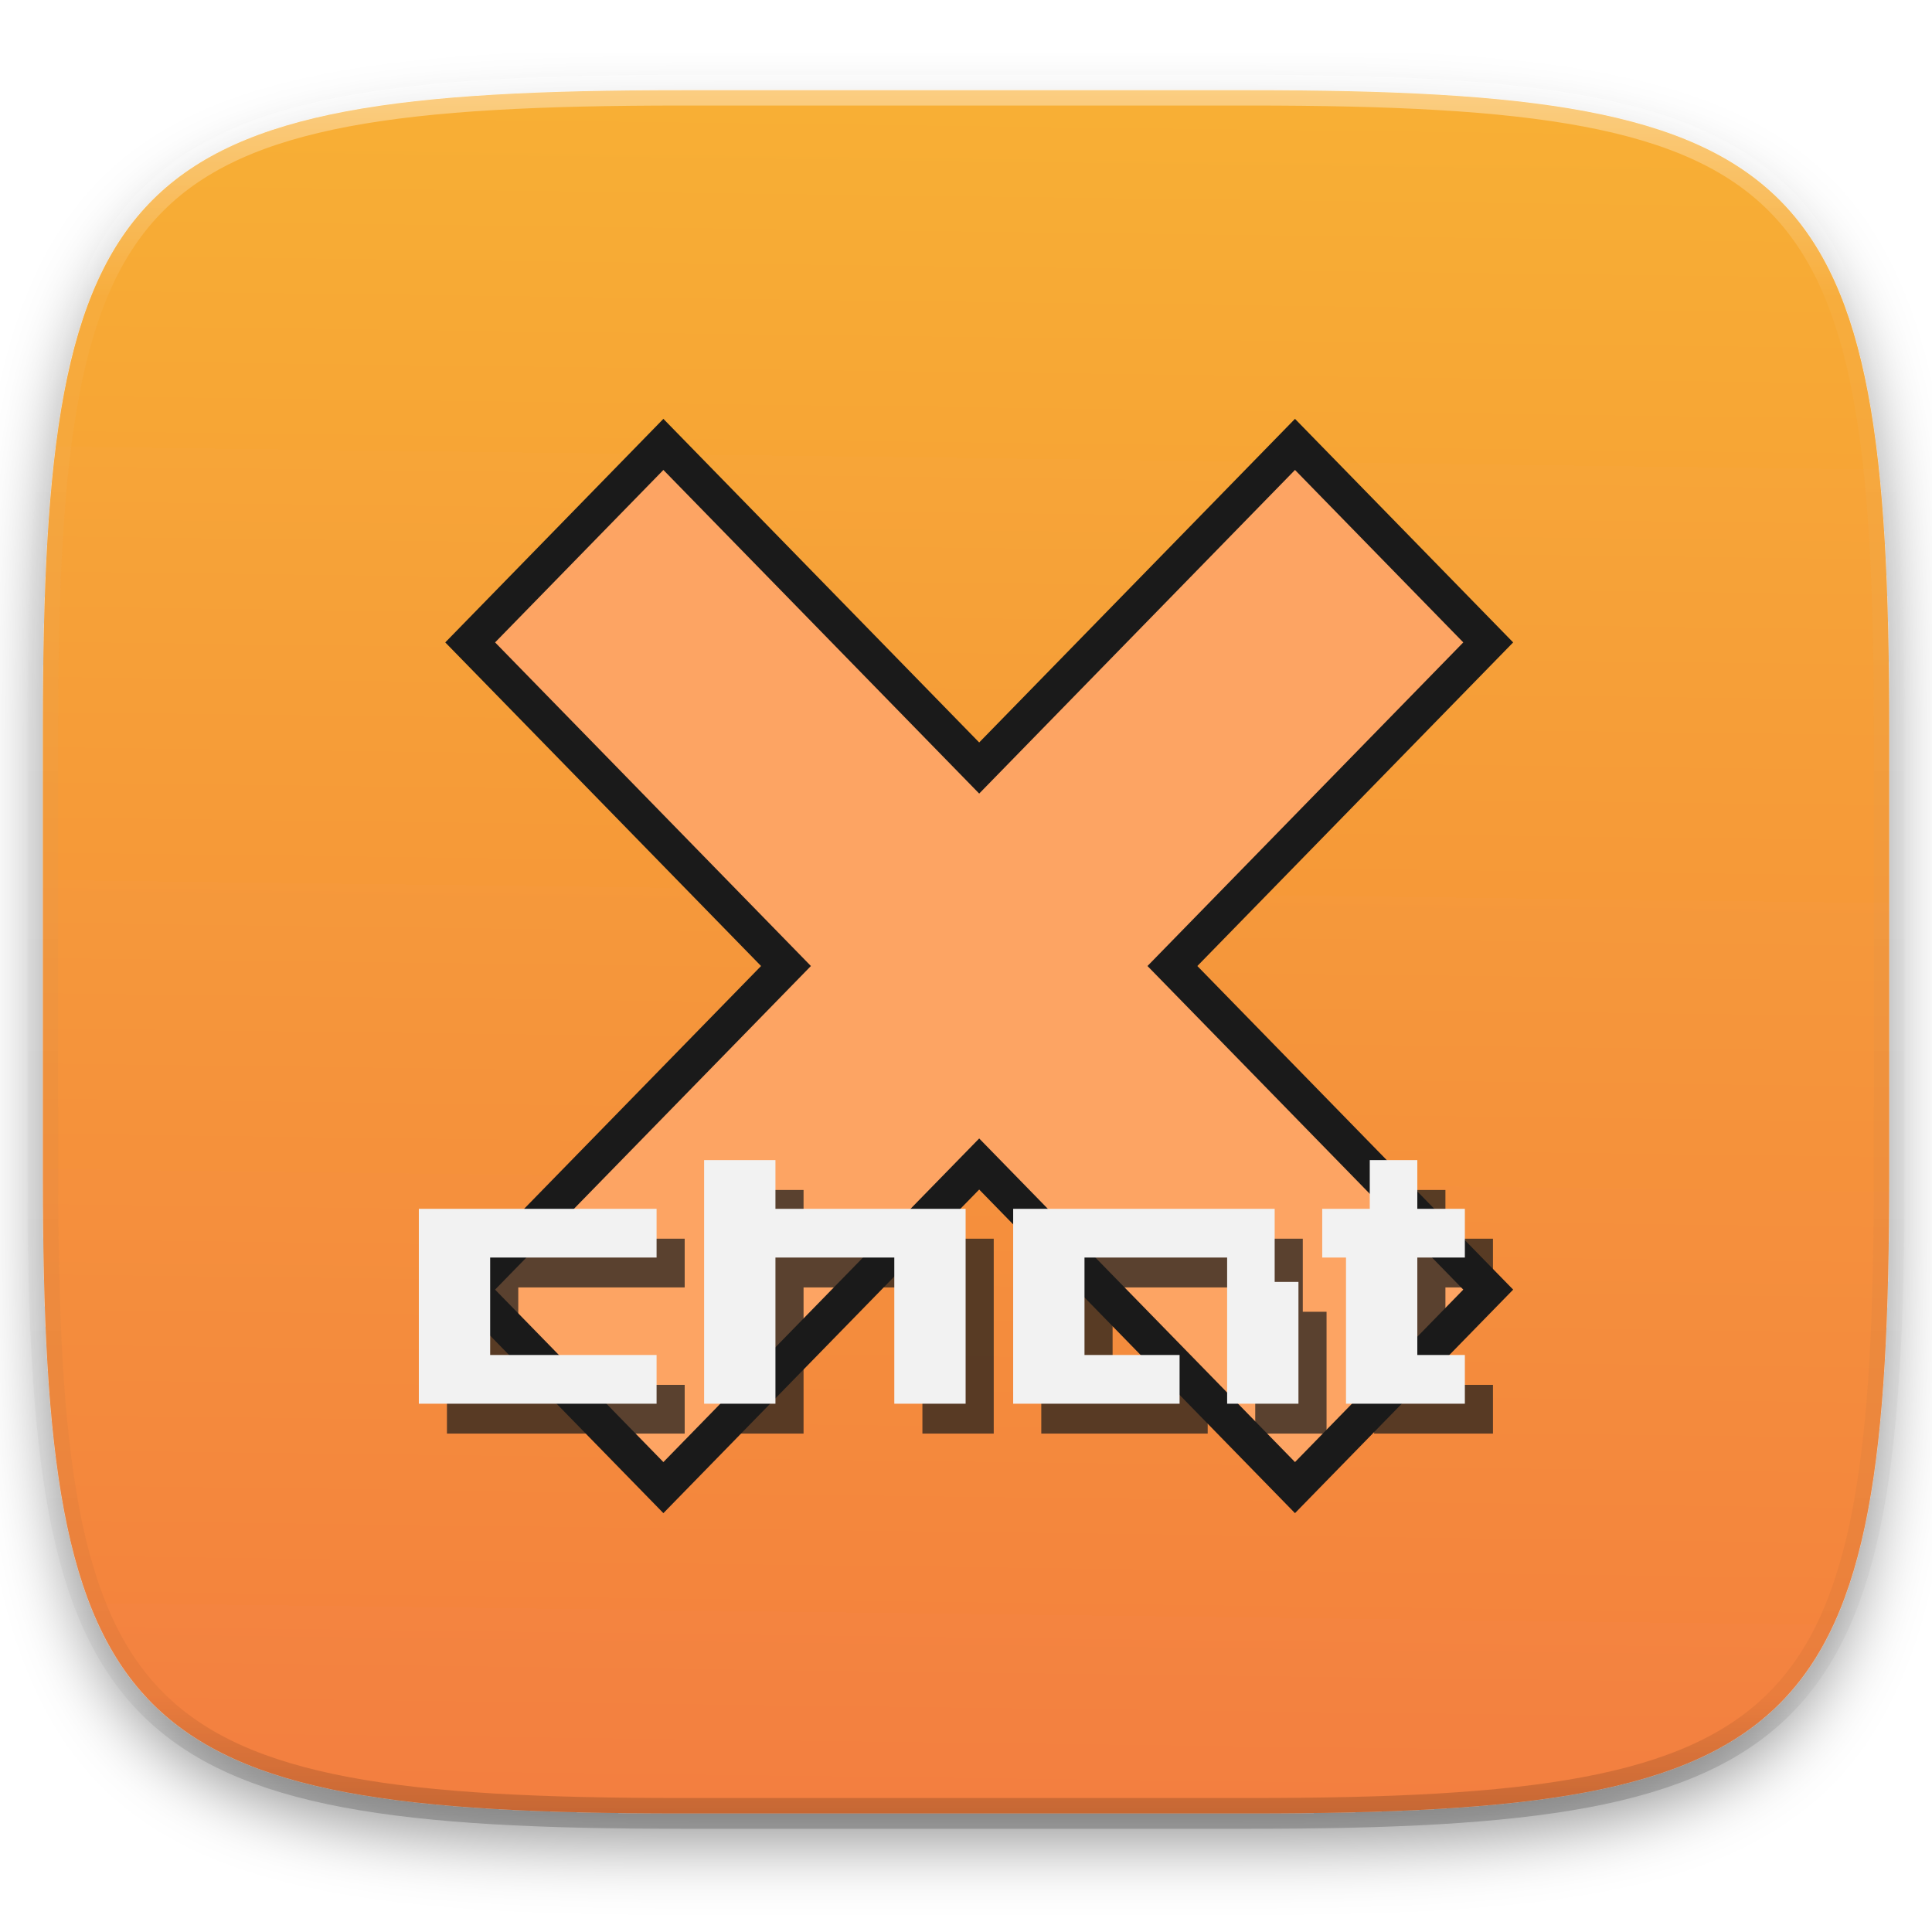
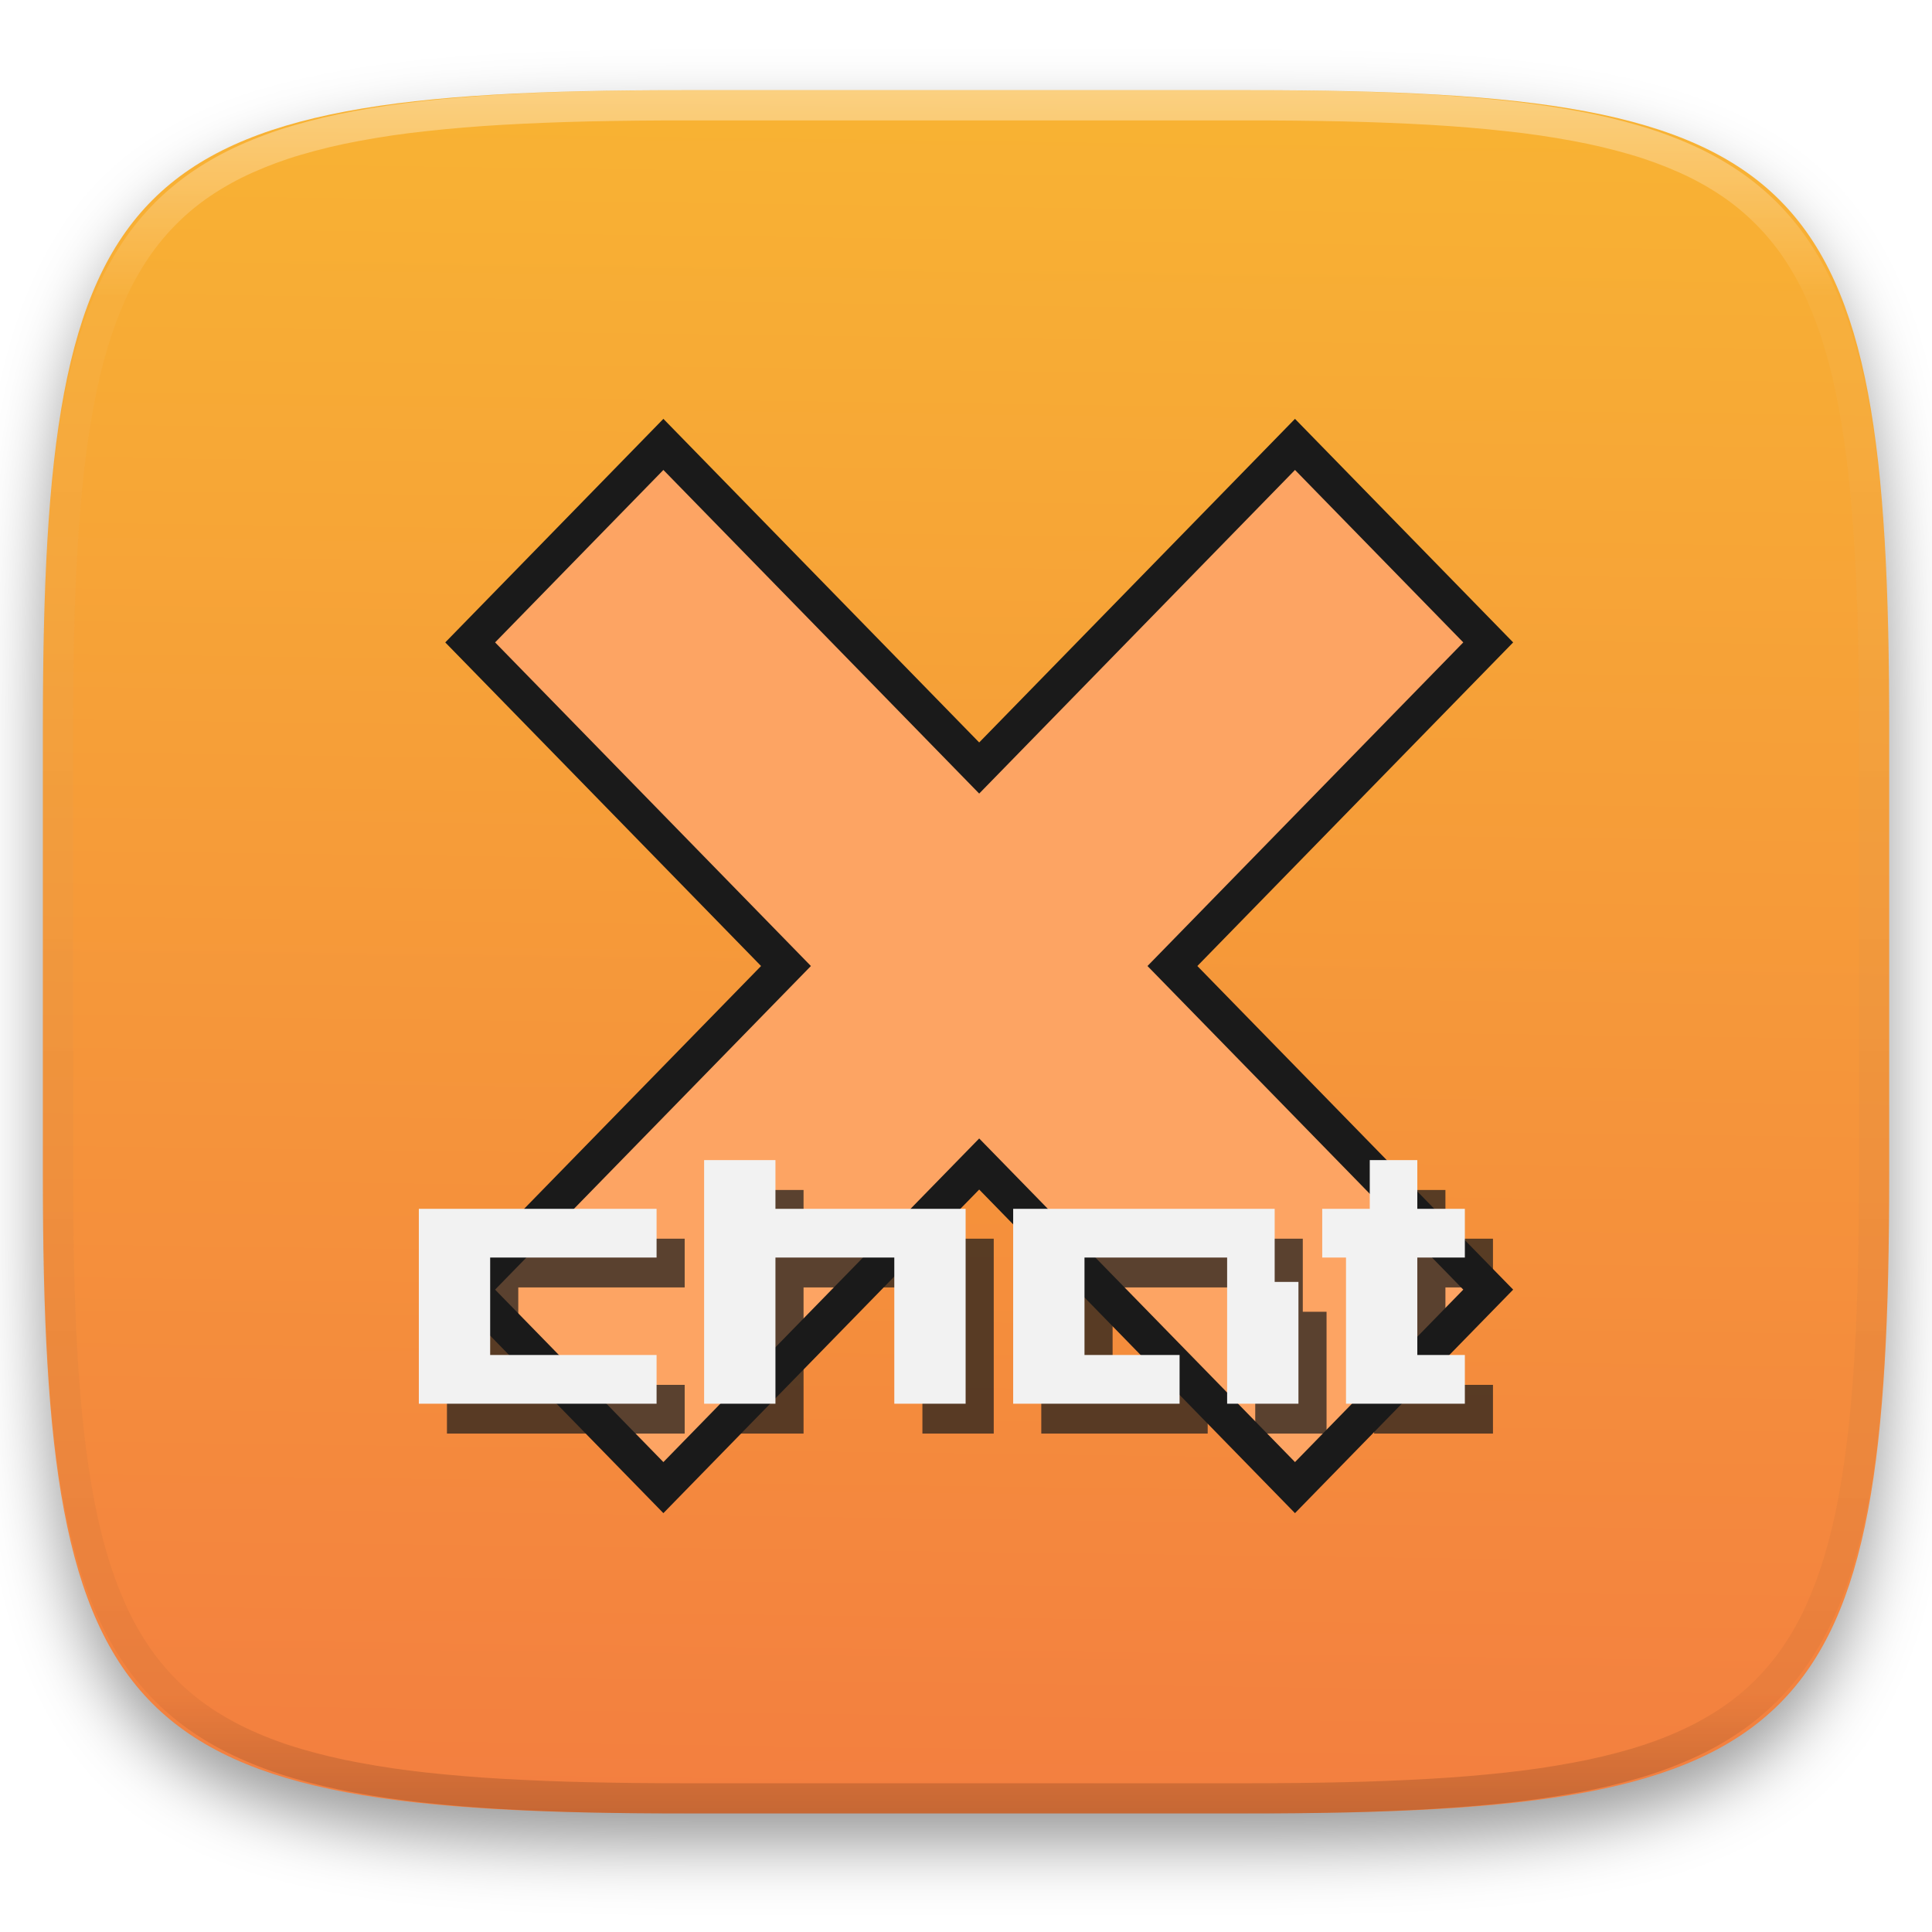
- <svg xmlns="http://www.w3.org/2000/svg" style="isolation:isolate" width="256" height="256">
+ <svg xmlns="http://www.w3.org/2000/svg" style="isolation:isolate" viewBox="0 0 256 256" width="256" height="256">
+   <g id="Group" filter="url(#LzkoJUuZ7gXQNzyTBCM2td2ykygxsovL)">
+     <linearGradient id="_lgradient_535" x1="0.48" y1="1.003" x2="0.5" y2="-0.387" gradientTransform="matrix(244.648,0,0,228.338,5.68,11.95)" gradientUnits="userSpaceOnUse">
+       <stop offset="0%" stop-opacity="1" style="stop-color:rgb(243,126,64)" />
+       <stop offset="100%" stop-opacity="1" style="stop-color:rgb(250,200,46)" />
+     </linearGradient>
+     <path d=" M 165.689 11.95 C 239.745 11.95 250.328 22.507 250.328 96.494 L 250.328 155.745 C 250.328 229.731 239.745 240.288 165.689 240.288 L 90.319 240.288 C 16.264 240.288 5.68 229.731 5.68 155.745 L 5.68 96.494 C 5.68 22.507 16.264 11.95 90.319 11.95 L 165.689 11.95 L 165.689 11.95 Z " id="Path" fill="url(#_lgradient_535)" />
+   </g>
  <defs>
-     <filter id="a" width="270.648" height="254.338" x="-7.32" y="2.95" filterUnits="userSpaceOnUse">
+     <filter id="LzkoJUuZ7gXQNzyTBCM2td2ykygxsovL" x="-200%" y="-200%" width="400%" height="400%" filterUnits="objectBoundingBox" color-interpolation-filters="sRGB">
      <feGaussianBlur in="SourceGraphic" stdDeviation="4.294" />
-       <feOffset dy="4" result="pf_100_offsetBlur" />
-       <feFlood flood-opacity=".4" />
+       <feOffset dx="0" dy="4" result="pf_100_offsetBlur" />
+       <feFlood flood-color="#000000" flood-opacity="0.4" />
      <feComposite in2="pf_100_offsetBlur" operator="in" result="pf_100_dropShadow" />
-       <feBlend in="SourceGraphic" in2="pf_100_dropShadow" />
+       <feBlend in="SourceGraphic" in2="pf_100_dropShadow" mode="normal" />
    </filter>
  </defs>
-   <g filter="url(#a)">
-     <linearGradient id="b" x1=".48" x2=".5" y1="1.003" y2="-.486" gradientTransform="matrix(244.648 0 0 228.338 5.68 11.95)" gradientUnits="userSpaceOnUse">
-       <stop offset="0%" stop-color="#f37e40" />
-       <stop offset="100%" stop-color="#fac82e" />
+   <path d=" M 62.75 171.5 L 104 128 L 62.25 85.25 L 88 59.75 L 129.25 101.5 L 172.25 58.5 L 196.75 85.75 L 155 129 L 197.25 170.75 L 171 197.5 L 129 153.5 L 87 198.5 L 62.75 171.5 L 62.75 171.5 Z " id="Path" fill="rgb(253,164,99)" />
+   <path d=" M 87.902 55.5 L 58.999 85.123 L 62.301 88.505 L 100.844 128.002 L 58.999 170.882 L 87.902 200.5 L 129.747 157.62 L 171.592 200.5 L 200.501 170.882 L 158.655 128.002 L 200.501 85.123 L 171.592 55.5 L 129.747 98.38 L 87.902 55.5 L 87.902 55.5 Z  M 87.902 62.271 L 129.748 105.152 L 171.594 62.271 L 193.893 85.122 L 152.047 128.002 L 193.893 170.881 L 171.594 193.733 L 129.748 150.853 L 87.902 193.733 L 65.603 170.881 L 107.449 128.002 L 65.603 85.122 L 87.902 62.271 L 87.902 62.271 Z " id="Compound Path" fill="rgb(26,26,26)" />
+   <g opacity="0.716">
+     <path d=" M 74.974 189.957 L 59.224 189.957 L 59.224 164.134 L 90.724 164.134 L 90.724 170.59 L 68.674 170.59 L 68.674 183.501 L 90.724 183.501 L 90.724 189.957 L 74.974 189.957 L 74.974 189.957 Z  M 97.024 189.957 L 97.024 157.678 L 106.475 157.678 L 106.475 164.134 L 131.675 164.134 L 131.675 189.957 L 122.225 189.957 L 122.225 170.59 L 106.475 170.59 L 106.475 189.957 L 97.024 189.957 L 97.024 189.957 Z  M 149 189.957 L 137.975 189.957 L 137.975 164.134 L 172.626 164.134 L 172.626 173.817 L 175.776 173.817 L 175.776 189.957 L 166.326 189.957 L 166.326 170.59 L 147.425 170.59 L 147.425 183.501 L 160.025 183.501 L 160.025 189.957 L 149 189.957 L 149 189.957 Z  M 189.951 189.957 L 182.076 189.957 L 182.076 170.59 L 178.926 170.59 L 178.926 164.134 L 185.226 164.134 L 185.226 157.678 L 191.526 157.678 L 191.526 164.134 L 197.826 164.134 L 197.826 170.59 L 191.526 170.59 L 191.526 183.501 L 197.826 183.501 L 197.826 189.957 L 189.951 189.957 L 189.951 189.957 Z " id="Compound Path" fill="rgb(26,26,26)" />
+   </g>
+   <path d=" M 71.25 185.999 L 55.499 185.999 L 55.499 160.176 L 87 160.176 L 87 166.631 L 64.949 166.631 L 64.949 179.543 L 87 179.543 L 87 185.999 L 71.25 185.999 L 71.25 185.999 Z  M 93.3 185.999 L 93.3 153.72 L 102.75 153.72 L 102.75 160.176 L 127.95 160.176 L 127.95 185.999 L 118.5 185.999 L 118.5 166.631 L 102.75 166.631 L 102.75 185.999 L 93.3 185.999 L 93.3 185.999 Z  M 145.276 185.999 L 134.251 185.999 L 134.251 160.176 L 168.901 160.176 L 168.901 169.86 L 172.051 169.86 L 172.051 185.999 L 162.601 185.999 L 162.601 166.631 L 143.701 166.631 L 143.701 179.543 L 156.301 179.543 L 156.301 185.999 L 145.276 185.999 L 145.276 185.999 Z  M 186.226 185.999 L 178.351 185.999 L 178.351 166.631 L 175.201 166.631 L 175.201 160.176 L 181.501 160.176 L 181.501 153.72 L 187.801 153.72 L 187.801 160.176 L 194.101 160.176 L 194.101 166.631 L 187.801 166.631 L 187.801 179.543 L 194.101 179.543 L 194.101 185.999 L 186.226 185.999 L 186.226 185.999 Z " id="Compound Path" fill="rgb(242,242,242)" />
+   <g opacity="0.4">
+     <linearGradient id="_lgradient_536" x1="0.517" y1="0" x2="0.517" y2="1" gradientTransform="matrix(244.65,0,0,228.34,5.68,11.95)" gradientUnits="userSpaceOnUse">
+       <stop offset="0%" stop-opacity="1" style="stop-color:rgb(255,255,255)" />
+       <stop offset="12.5%" stop-opacity="0.098" style="stop-color:rgb(255,255,255)" />
+       <stop offset="92.5%" stop-opacity="0.098" style="stop-color:rgb(0,0,0)" />
+       <stop offset="100%" stop-opacity="0.498" style="stop-color:rgb(0,0,0)" />
    </linearGradient>
-     <path fill="url(#b)" d="M165.689 11.95c74.056 0 84.639 10.557 84.639 84.544v59.251c0 73.986-10.583 84.543-84.639 84.543h-75.37c-74.055 0-84.639-10.557-84.639-84.543V96.494c0-73.987 10.584-84.544 84.639-84.544h75.37z" />
+     <path d=" M 165.068 11.951 C 169.396 11.941 173.724 11.991 178.052 12.089 C 181.927 12.167 185.803 12.315 189.678 12.541 C 193.131 12.737 196.583 13.022 200.026 13.395 C 203.085 13.73 206.144 14.181 209.174 14.741 C 211.889 15.243 214.574 15.881 217.22 16.657 C 219.62 17.355 221.971 18.219 224.243 19.241 C 226.358 20.184 228.384 21.304 230.302 22.591 C 232.142 23.829 233.863 25.244 235.437 26.806 C 237.001 28.378 238.417 30.088 239.656 31.925 C 240.945 33.841 242.066 35.865 243.02 37.967 C 244.043 40.247 244.909 42.585 245.617 44.972 C 246.394 47.615 247.034 50.297 247.535 53.009 C 248.096 56.035 248.548 59.081 248.883 62.136 C 249.257 65.575 249.542 69.014 249.739 72.462 C 249.965 76.323 250.112 80.194 250.201 84.055 C 250.289 88.378 250.339 92.701 250.329 97.014 L 250.329 155.226 C 250.339 159.549 250.289 163.862 250.201 168.185 C 250.112 172.056 249.965 175.917 249.739 179.778 C 249.542 183.226 249.257 186.675 248.883 190.104 C 248.548 193.159 248.096 196.215 247.535 199.241 C 247.034 201.943 246.394 204.625 245.617 207.268 C 244.909 209.655 244.043 212.003 243.02 214.273 C 242.066 216.385 240.945 218.399 239.656 220.315 C 238.417 222.152 237.001 223.872 235.437 225.434 C 233.863 226.996 232.142 228.411 230.302 229.649 C 228.384 230.936 226.358 232.056 224.243 232.999 C 221.971 234.021 219.62 234.885 217.22 235.593 C 214.574 236.369 211.889 237.007 209.174 237.499 C 206.144 238.068 203.085 238.51 200.026 238.845 C 196.583 239.218 193.131 239.503 189.678 239.699 C 185.803 239.925 181.927 240.073 178.052 240.161 C 173.724 240.249 169.396 240.299 165.068 240.289 L 90.942 240.289 C 86.614 240.299 82.286 240.249 77.958 240.161 C 74.083 240.073 70.207 239.925 66.332 239.699 C 62.879 239.503 59.427 239.218 55.984 238.845 C 52.925 238.51 49.866 238.068 46.836 237.499 C 44.121 237.007 41.436 236.369 38.79 235.593 C 36.39 234.885 34.039 234.021 31.767 232.999 C 29.652 232.056 27.626 230.936 25.708 229.649 C 23.868 228.411 22.147 226.996 20.573 225.434 C 19.009 223.872 17.593 222.152 16.354 220.315 C 15.065 218.399 13.944 216.385 12.99 214.273 C 11.967 212.003 11.101 209.655 10.393 207.268 C 9.616 204.625 8.976 201.943 8.475 199.241 C 7.914 196.215 7.462 193.159 7.127 190.104 C 6.753 186.675 6.468 183.226 6.271 179.778 C 6.045 175.917 5.898 172.056 5.809 168.185 C 5.721 163.862 5.671 159.549 5.681 155.226 L 5.681 97.014 C 5.671 92.701 5.721 88.378 5.809 84.055 C 5.898 80.194 6.045 76.323 6.271 72.462 C 6.468 69.014 6.753 65.575 7.127 62.136 C 7.462 59.081 7.914 56.035 8.475 53.009 C 8.976 50.297 9.616 47.615 10.393 44.972 C 11.101 42.585 11.967 40.247 12.99 37.967 C 13.944 35.865 15.065 33.841 16.354 31.925 C 17.593 30.088 19.009 28.378 20.573 26.806 C 22.147 25.244 23.868 23.829 25.708 22.591 C 27.626 21.304 29.652 20.184 31.767 19.241 C 34.039 18.219 36.39 17.355 38.79 16.657 C 41.436 15.881 44.121 15.243 46.836 14.741 C 49.866 14.181 52.925 13.73 55.984 13.395 C 59.427 13.022 62.879 12.737 66.332 12.541 C 70.207 12.315 74.083 12.167 77.958 12.089 C 82.286 11.991 86.614 11.941 90.942 11.951 L 165.068 11.951 Z  M 165.078 15.96 C 169.376 15.95 173.675 15.999 177.973 16.087 C 181.8 16.176 185.626 16.323 189.452 16.539 C 192.836 16.736 196.219 17.011 199.583 17.384 C 202.554 17.699 205.515 18.131 208.446 18.681 C 211.023 19.153 213.58 19.762 216.099 20.499 C 218.322 21.147 220.495 21.953 222.6 22.896 C 224.509 23.751 226.338 24.763 228.069 25.922 C 229.692 27.013 231.207 28.26 232.594 29.646 C 233.981 31.031 235.23 32.544 236.332 34.165 C 237.492 35.894 238.506 37.712 239.361 39.608 C 240.306 41.72 241.112 43.892 241.761 46.102 C 242.509 48.617 243.109 51.162 243.591 53.736 C 244.132 56.664 244.565 59.611 244.889 62.578 C 245.263 65.938 245.539 69.308 245.735 72.688 C 245.952 76.51 246.109 80.322 246.188 84.144 C 246.276 88.437 246.325 92.721 246.325 97.014 C 246.325 97.014 246.325 97.014 246.325 97.014 L 246.325 155.226 C 246.325 155.226 246.325 155.226 246.325 155.226 C 246.325 159.519 246.276 163.803 246.188 168.096 C 246.109 171.918 245.952 175.74 245.735 179.552 C 245.539 182.932 245.263 186.302 244.889 189.672 C 244.565 192.629 244.132 195.576 243.591 198.504 C 243.109 201.078 242.509 203.623 241.761 206.138 C 241.112 208.358 240.306 210.52 239.361 212.632 C 238.506 214.528 237.492 216.356 236.332 218.075 C 235.23 219.706 233.981 221.219 232.594 222.604 C 231.207 223.98 229.692 225.227 228.069 226.318 C 226.338 227.477 224.509 228.489 222.6 229.344 C 220.495 230.297 218.322 231.093 216.099 231.741 C 213.58 232.478 211.023 233.087 208.446 233.559 C 205.515 234.109 202.554 234.541 199.583 234.865 C 196.219 235.229 192.836 235.514 189.452 235.701 C 185.626 235.917 181.8 236.074 177.973 236.153 C 173.675 236.251 169.376 236.29 165.078 236.29 C 165.078 236.29 165.078 236.29 165.068 236.29 L 90.942 236.29 C 90.932 236.29 90.932 236.29 90.932 236.29 C 86.634 236.29 82.335 236.251 78.037 236.153 C 74.21 236.074 70.384 235.917 66.558 235.701 C 63.174 235.514 59.791 235.229 56.427 234.865 C 53.456 234.541 50.495 234.109 47.564 233.559 C 44.987 233.087 42.43 232.478 39.911 231.741 C 37.688 231.093 35.515 230.297 33.41 229.344 C 31.501 228.489 29.672 227.477 27.941 226.318 C 26.318 225.227 24.803 223.98 23.416 222.604 C 22.029 221.219 20.78 219.706 19.678 218.075 C 18.518 216.356 17.504 214.528 16.649 212.632 C 15.704 210.52 14.898 208.358 14.249 206.138 C 13.501 203.623 12.901 201.078 12.419 198.504 C 11.878 195.576 11.445 192.629 11.121 189.672 C 10.747 186.302 10.472 182.932 10.275 179.552 C 10.058 175.74 9.901 171.918 9.822 168.096 C 9.734 163.803 9.685 159.519 9.685 155.226 C 9.685 155.226 9.685 155.226 9.685 155.226 L 9.685 97.014 C 9.685 97.014 9.685 97.014 9.685 97.014 C 9.685 92.721 9.734 88.437 9.822 84.144 C 9.901 80.322 10.058 76.51 10.275 72.688 C 10.472 69.308 10.747 65.938 11.121 62.578 C 11.445 59.611 11.878 56.664 12.419 53.736 C 12.901 51.162 13.501 48.617 14.249 46.102 C 14.898 43.892 15.704 41.72 16.649 39.608 C 17.504 37.712 18.518 35.894 19.678 34.165 C 20.78 32.544 22.029 31.031 23.416 29.646 C 24.803 28.26 26.318 27.013 27.941 25.922 C 29.672 24.763 31.501 23.751 33.41 22.896 C 35.515 21.953 37.688 21.147 39.911 20.499 C 42.43 19.762 44.987 19.153 47.564 18.681 C 50.495 18.131 53.456 17.699 56.427 17.384 C 59.791 17.011 63.174 16.736 66.558 16.539 C 70.384 16.323 74.21 16.176 78.037 16.087 C 82.335 15.999 86.634 15.95 90.932 15.96 C 90.932 15.96 90.932 15.96 90.942 15.96 L 165.068 15.96 C 165.078 15.96 165.078 15.96 165.078 15.96 Z " fill-rule="evenodd" id="highlight" fill="url(#_lgradient_536)" />
  </g>
-   <g opacity=".4">
-     <linearGradient id="c" x1=".517" x2=".517" y2="1">
-       <stop offset="0%" stop-color="#fff" />
-       <stop offset="12.5%" stop-opacity=".098" stop-color="#fff" />
-       <stop offset="92.5%" stop-opacity=".098" />
-       <stop offset="100%" stop-opacity=".498" />
-     </linearGradient>
-     <path fill="none" stroke="url(#c)" stroke-linecap="round" stroke-linejoin="round" stroke-width="4.077" d="M165.685 11.947c74.055 0 84.639 10.557 84.639 84.544v59.251c0 73.986-10.584 84.543-84.639 84.543h-75.37c-74.055 0-84.639-10.557-84.639-84.543V96.491c0-73.987 10.584-84.544 84.639-84.544h75.37z" vector-effect="non-scaling-stroke" />
-   </g>
-   <path fill="#FDA463" d="M62.75 171.5L104 128 62.25 85.25 88 59.75l41.25 41.75 43-43 24.5 27.25L155 129l42.25 41.75L171 197.5l-42-44-42 45-24.25-27z" />
-   <path fill="#1A1A1A" d="M87.902 55.5L58.999 85.123l3.302 3.382 38.543 39.497-41.845 42.88L87.902 200.5l41.845-42.88 41.845 42.88 28.909-29.618-41.846-42.88 41.846-42.879L171.592 55.5l-41.845 42.88L87.902 55.5zm0 6.771l41.846 42.881 41.846-42.881 22.299 22.851-41.846 42.88 41.846 42.879-22.299 22.852-41.846-42.88-41.846 42.88-22.299-22.852 41.846-42.879-41.846-42.88 22.299-22.851z" />
-   <path fill="#1A1A1A" d="M74.974 189.957h-15.75v-25.823h31.5v6.456h-22.05v12.911h22.05v6.456h-15.75zm22.05 0v-32.279h9.451v6.456h25.2v25.823h-9.45V170.59h-15.75v19.367h-9.451zm51.976 0h-11.025v-25.823h34.651v9.683h3.15v16.14h-9.45V170.59h-18.901v12.911h12.6v6.456H149zm40.951 0h-7.875V170.59h-3.15v-6.456h6.3v-6.456h6.3v6.456h6.3v6.456h-6.3v12.911h6.3v6.456h-7.875z" opacity=".716" />
-   <path fill="#F2F2F2" d="M71.25 185.999H55.499v-25.823H87v6.455H64.949v12.912H87v6.456H71.25zm22.05 0V153.72h9.45v6.456h25.2v25.823h-9.45v-19.368h-15.75v19.368H93.3zm51.976 0h-11.025v-25.823h34.65v9.684h3.15v16.139h-9.45v-19.368h-18.9v12.912h12.6v6.456h-11.025zm40.95 0h-7.875v-19.368h-3.15v-6.455h6.3v-6.456h6.3v6.456h6.3v6.455h-6.3v12.912h6.3v6.456h-7.875z" />
</svg>
